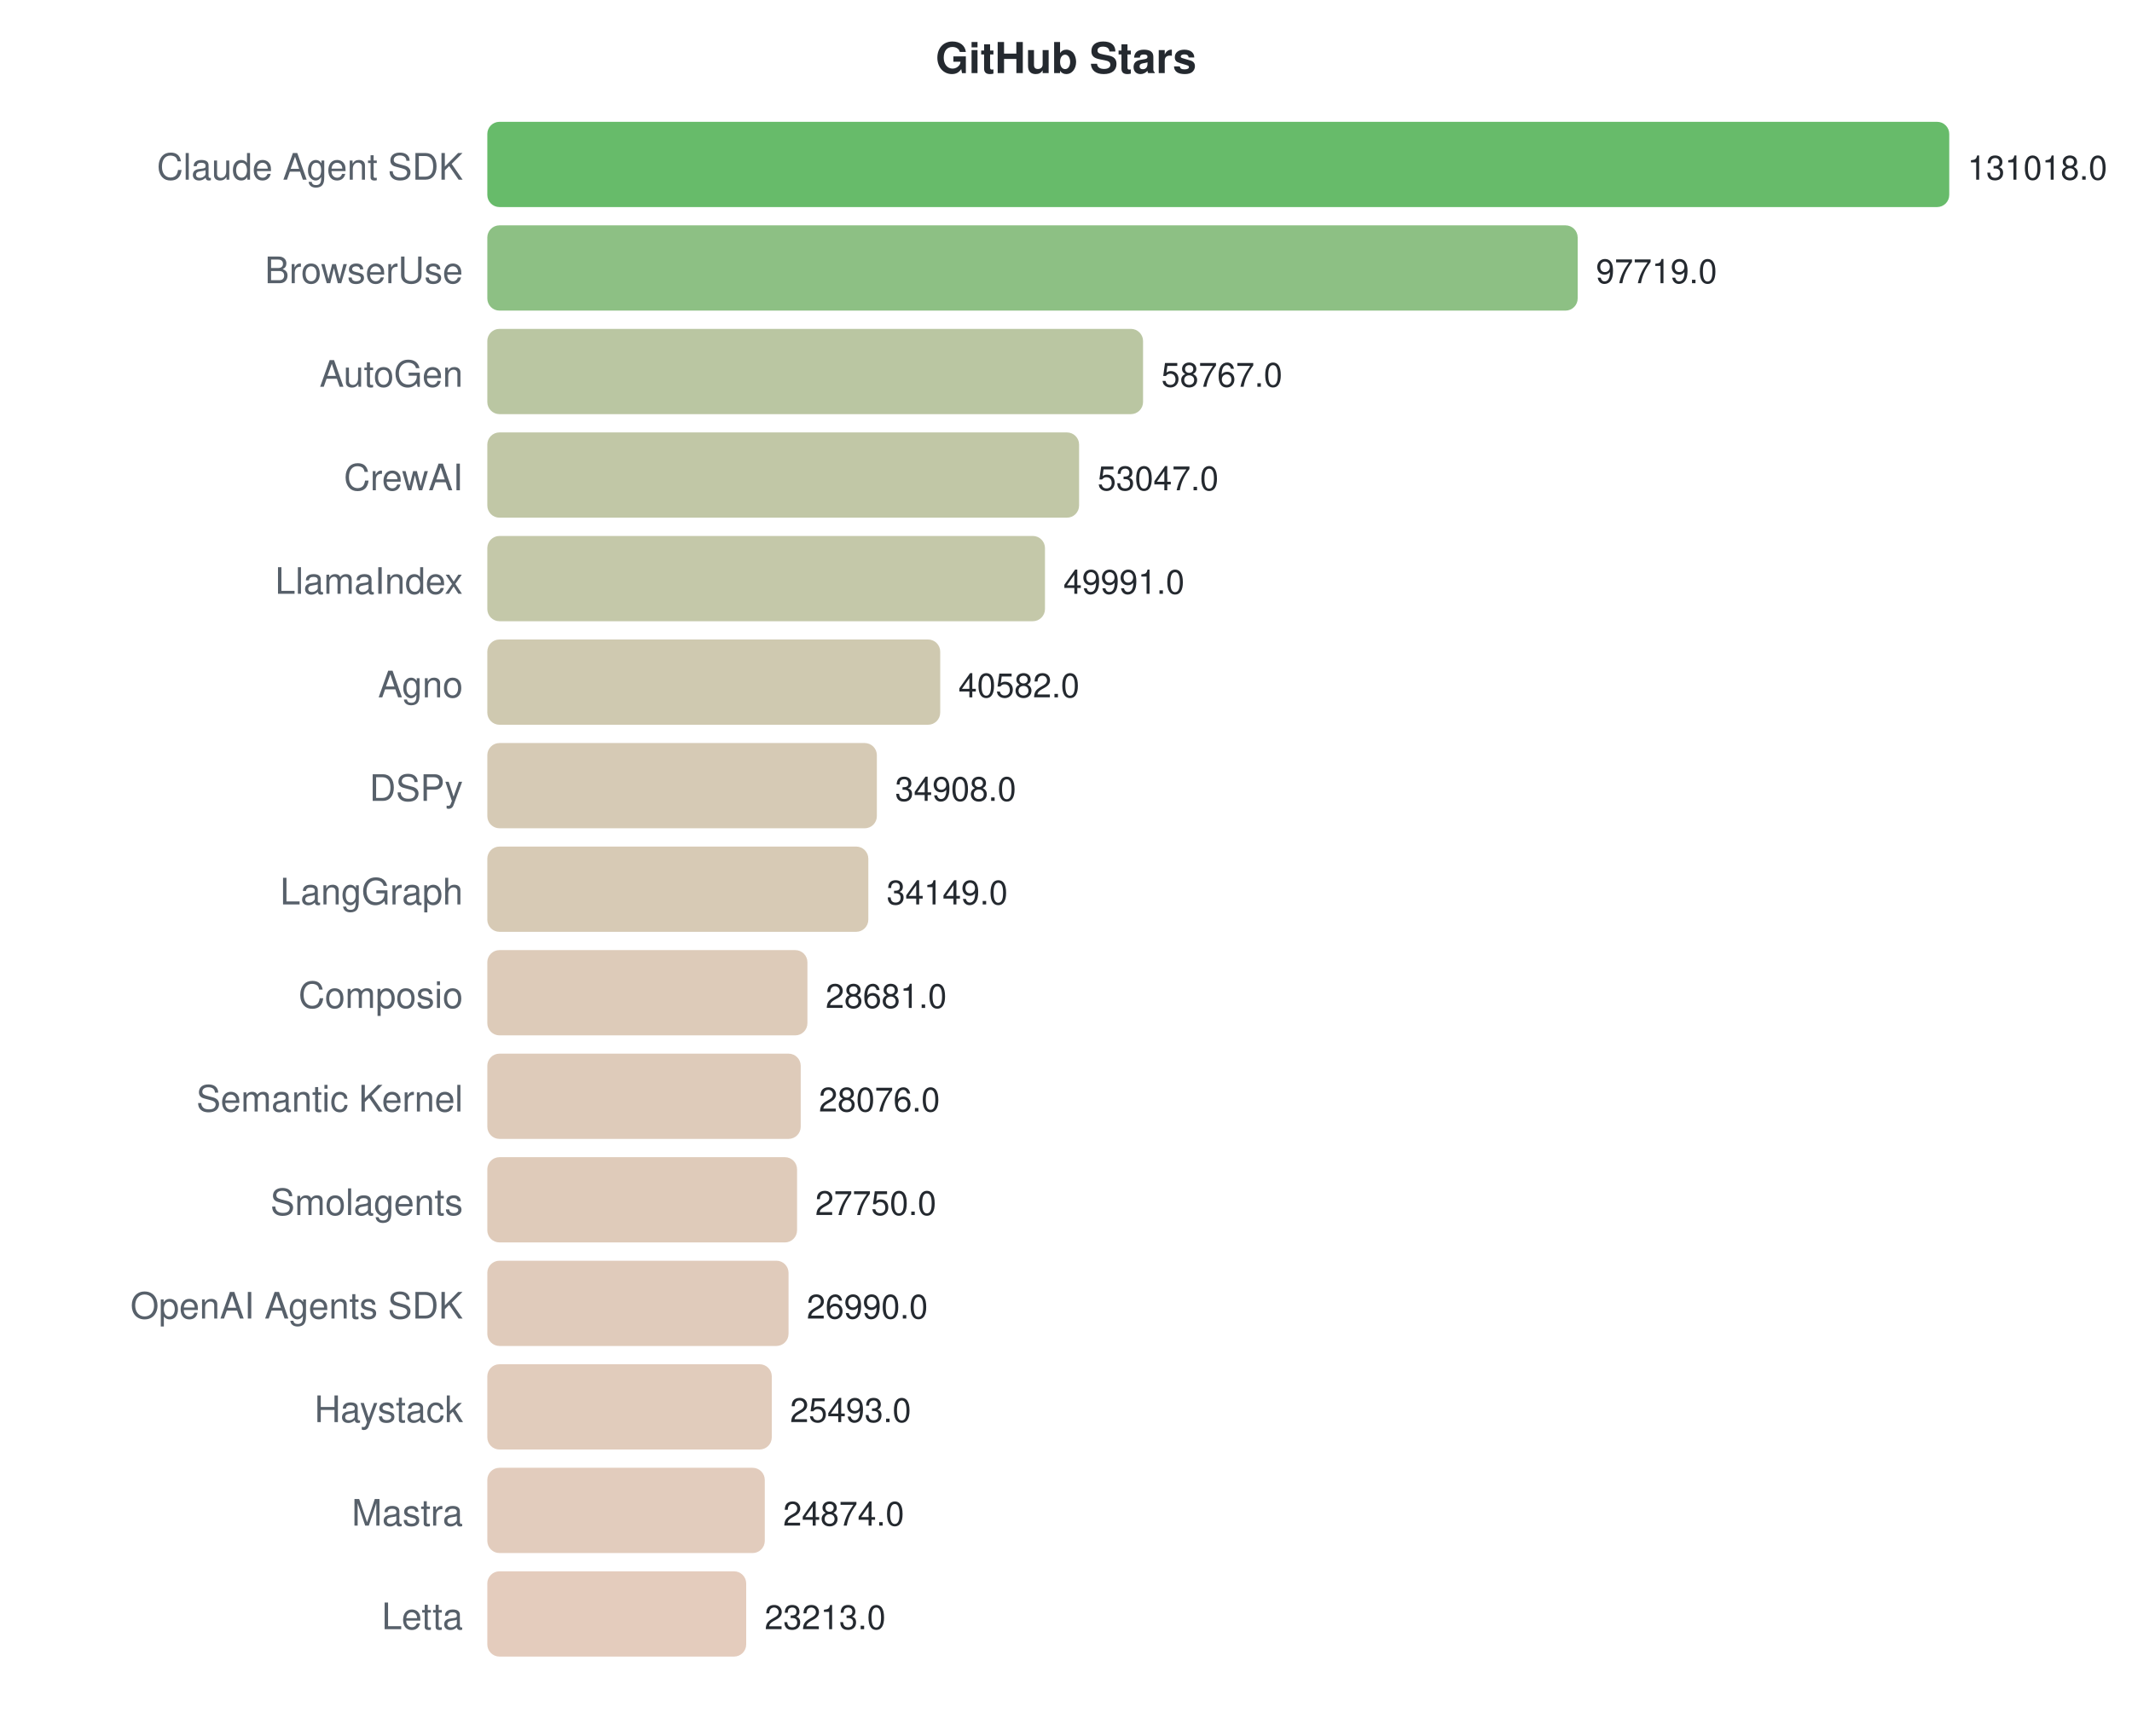
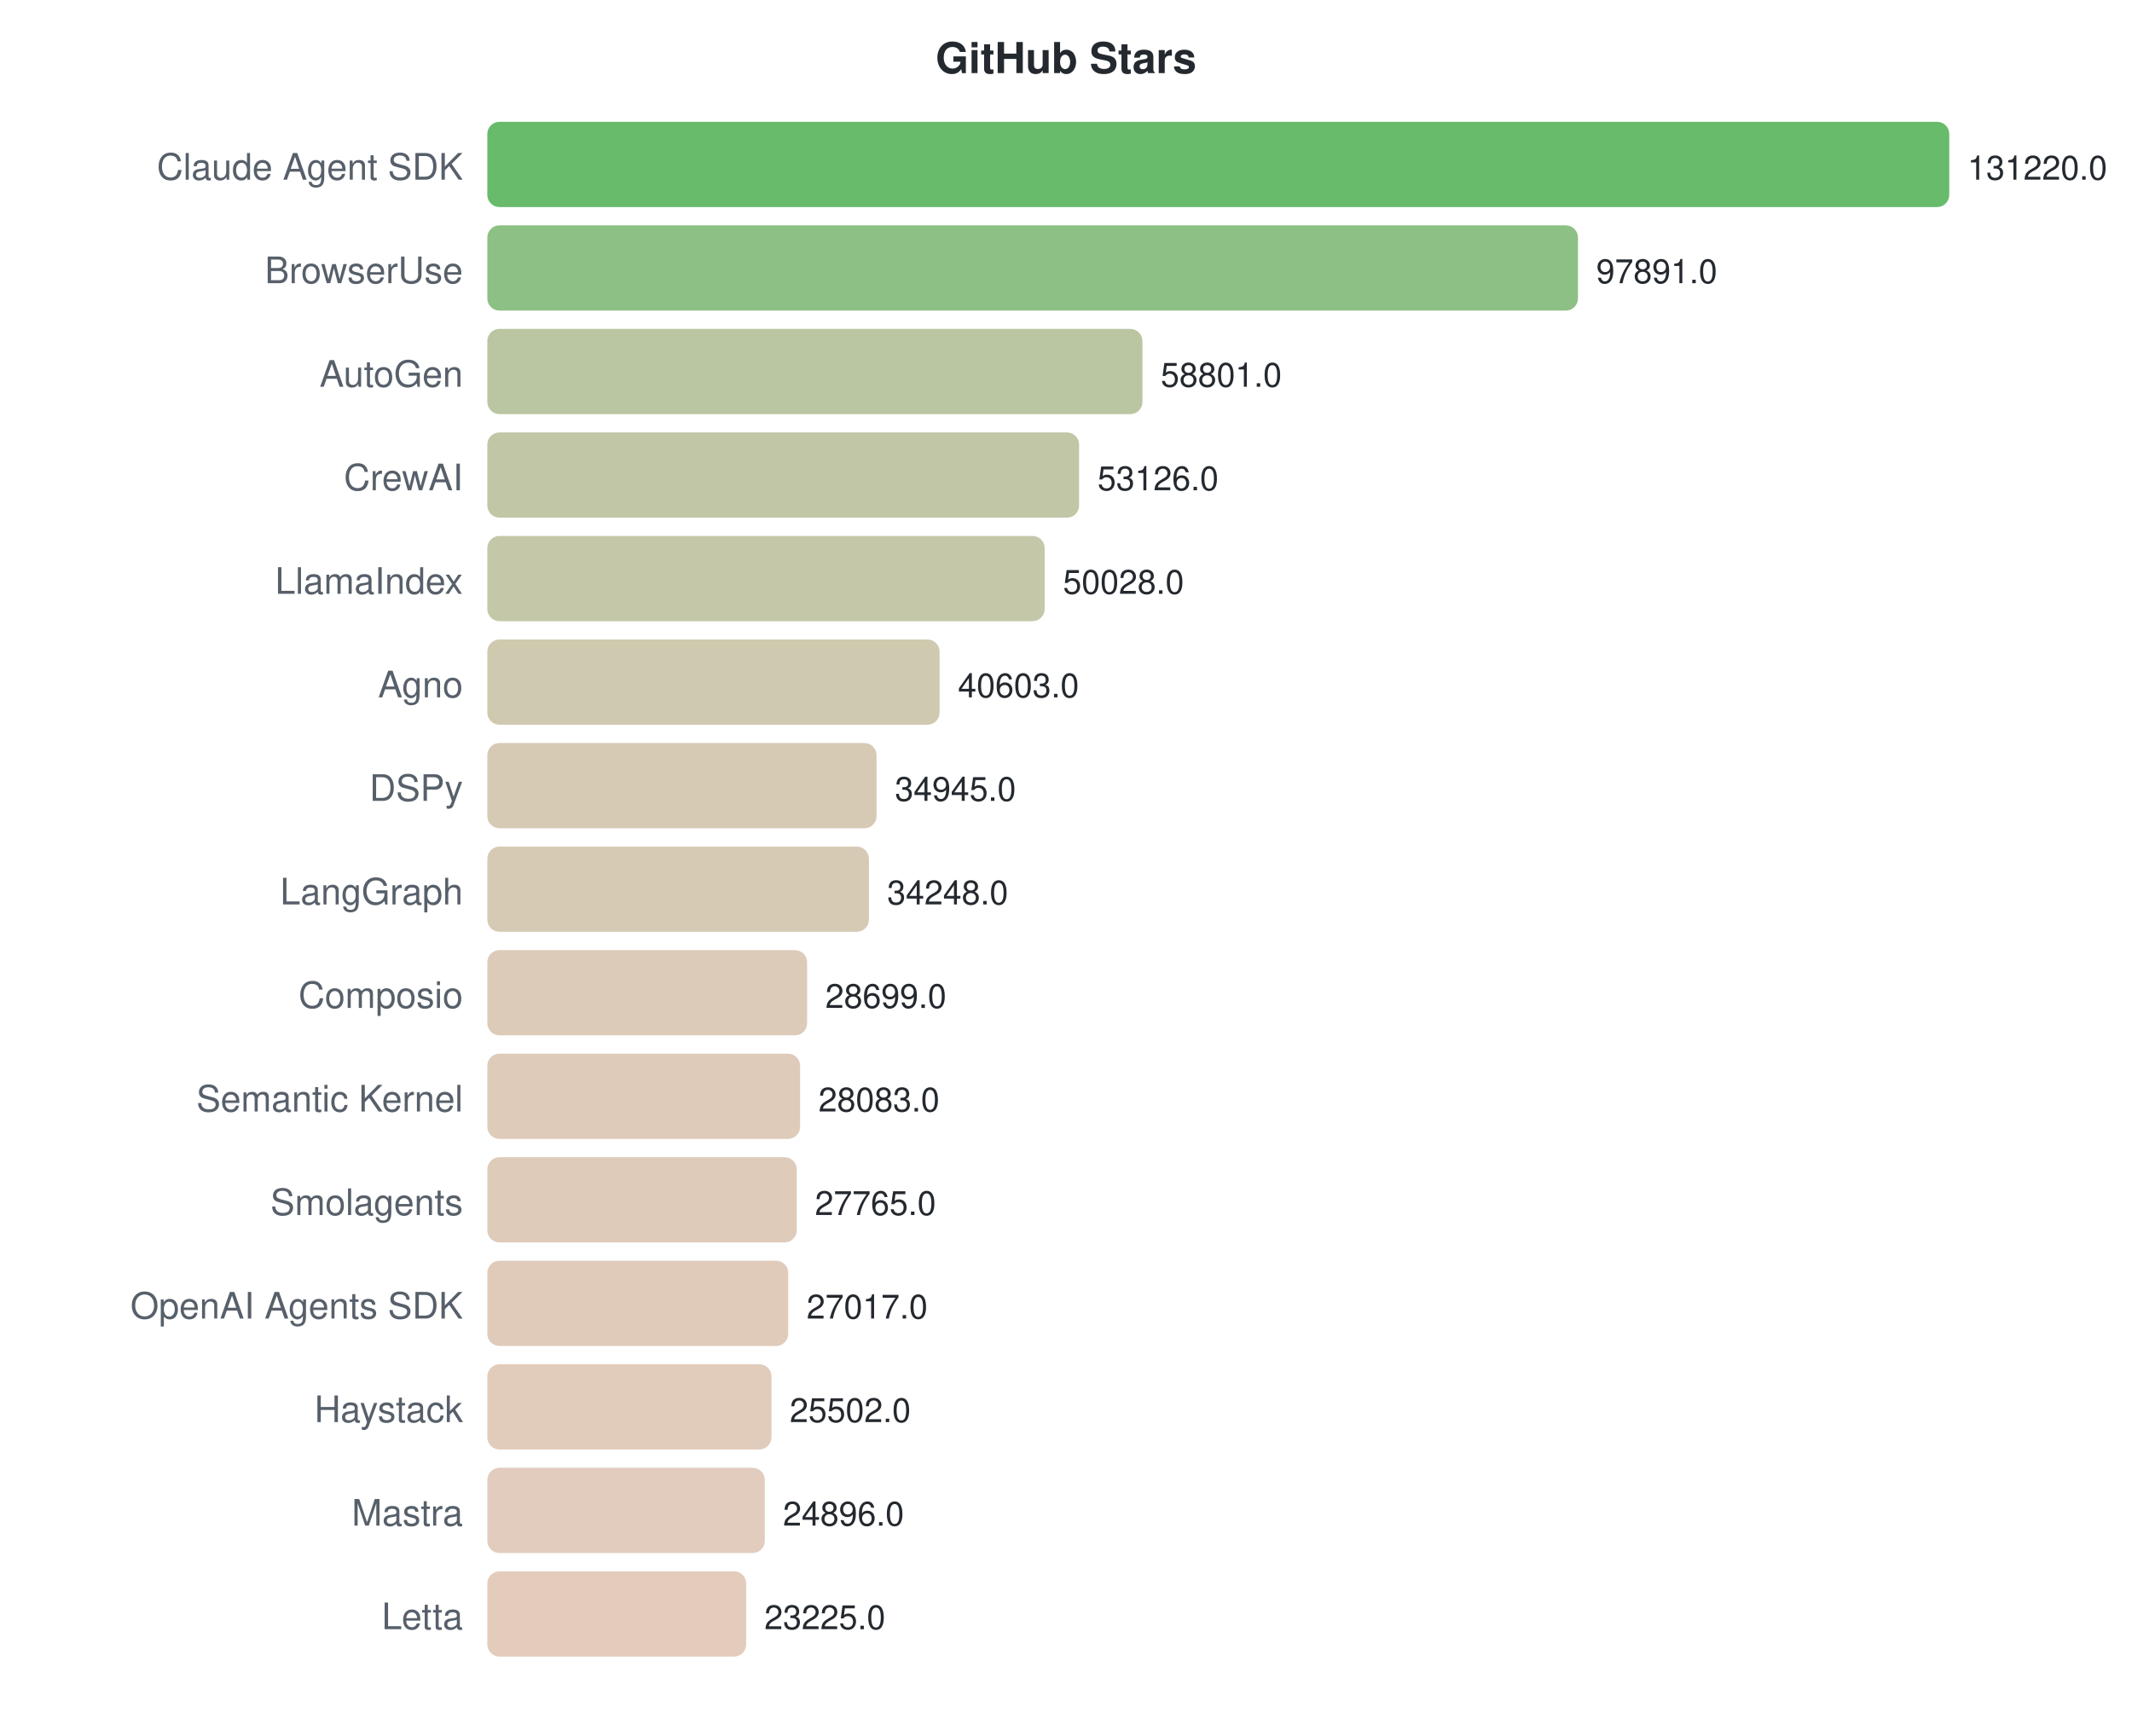
<svg xmlns="http://www.w3.org/2000/svg" width="700" height="570">
  <style>text { font-family: -apple-system, BlinkMacSystemFont, "Segoe UI", Helvetica, Arial, sans-serif; }</style>
  <text x="350" y="24" text-anchor="middle" font-size="14" font-weight="bold" fill="#24292f">GitHub Stars</text>
  <text x="152" y="59" text-anchor="end" font-size="12" fill="#57606a">Claude Agent SDK</text>
  <rect x="160" y="40" width="480.0" height="28" rx="4" fill="#4caf50" opacity="0.85" />
-   <text x="646.0" y="59" font-size="11" fill="#24292f">131018.0</text>
+   <text x="646.0" y="59" font-size="11" fill="#24292f">131220.0</text>
  <text x="152" y="93" text-anchor="end" font-size="12" fill="#57606a">BrowserUse</text>
-   <rect x="160" y="74" width="358.0" height="28" rx="4" fill="#79b56e" opacity="0.85" />
-   <text x="524.005" y="93" font-size="11" fill="#24292f">97719.0</text>
+   <rect x="160" y="74" width="358.1" height="28" rx="4" fill="#79b56e" opacity="0.85" />
+   <text x="524.083" y="93" font-size="11" fill="#24292f">97891.0</text>
  <text x="152" y="127" text-anchor="end" font-size="12" fill="#57606a">AutoGen</text>
-   <rect x="160" y="108" width="215.3" height="28" rx="4" fill="#aebc92" opacity="0.85" />
-   <text x="381.3" y="127" font-size="11" fill="#24292f">58767.0</text>
+   <rect x="160" y="108" width="215.1" height="28" rx="4" fill="#aebc92" opacity="0.85" />
+   <text x="381.093" y="127" font-size="11" fill="#24292f">58801.0</text>
  <text x="152" y="161" text-anchor="end" font-size="12" fill="#57606a">CrewAI</text>
  <rect x="160" y="142" width="194.3" height="28" rx="4" fill="#b6bd97" opacity="0.85" />
-   <text x="360.344" y="161" font-size="11" fill="#24292f">53047.0</text>
+   <text x="360.334" y="161" font-size="11" fill="#24292f">53126.0</text>
  <text x="152" y="195" text-anchor="end" font-size="12" fill="#57606a">LlamaIndex</text>
-   <rect x="160" y="176" width="183.1" height="28" rx="4" fill="#babe9a" opacity="0.85" />
-   <text x="349.148" y="195" font-size="11" fill="#24292f">49991.0</text>
+   <rect x="160" y="176" width="183.0" height="28" rx="4" fill="#babe9a" opacity="0.85" />
+   <text x="349.001" y="195" font-size="11" fill="#24292f">50028.0</text>
  <text x="152" y="229" text-anchor="end" font-size="12" fill="#57606a">Agno</text>
-   <rect x="160" y="210" width="148.7" height="28" rx="4" fill="#c7c0a2" opacity="0.85" />
-   <text x="314.677" y="229" font-size="11" fill="#24292f">40582.0</text>
+   <rect x="160" y="210" width="148.5" height="28" rx="4" fill="#c7c0a2" opacity="0.85" />
+   <text x="314.525" y="229" font-size="11" fill="#24292f">40603.0</text>
  <text x="152" y="263" text-anchor="end" font-size="12" fill="#57606a">DSPy</text>
-   <rect x="160" y="244" width="127.9" height="28" rx="4" fill="#cfc1a8" opacity="0.85" />
-   <text x="293.89" y="263" font-size="11" fill="#24292f">34908.0</text>
+   <rect x="160" y="244" width="127.8" height="28" rx="4" fill="#cfc1a8" opacity="0.85" />
+   <text x="293.828" y="263" font-size="11" fill="#24292f">34945.0</text>
  <text x="152" y="297" text-anchor="end" font-size="12" fill="#57606a">LangGraph</text>
-   <rect x="160" y="278" width="125.1" height="28" rx="4" fill="#d0c1a8" opacity="0.85" />
-   <text x="291.109" y="297" font-size="11" fill="#24292f">34149.0</text>
+   <rect x="160" y="278" width="125.3" height="28" rx="4" fill="#d0c1a8" opacity="0.85" />
+   <text x="291.278" y="297" font-size="11" fill="#24292f">34248.0</text>
  <text x="152" y="331" text-anchor="end" font-size="12" fill="#57606a">Composio</text>
-   <rect x="160" y="312" width="105.1" height="28" rx="4" fill="#d7c2ad" opacity="0.85" />
-   <text x="271.076" y="331" font-size="11" fill="#24292f">28681.0</text>
+   <rect x="160" y="312" width="105.0" height="28" rx="4" fill="#d7c2ad" opacity="0.85" />
+   <text x="270.98" y="331" font-size="11" fill="#24292f">28699.0</text>
  <text x="152" y="365" text-anchor="end" font-size="12" fill="#57606a">Semantic Kernel</text>
-   <rect x="160" y="346" width="102.9" height="28" rx="4" fill="#d8c2ae" opacity="0.85" />
-   <text x="268.86" y="365" font-size="11" fill="#24292f">28076.0</text>
+   <rect x="160" y="346" width="102.7" height="28" rx="4" fill="#d8c2ae" opacity="0.85" />
+   <text x="268.727" y="365" font-size="11" fill="#24292f">28083.0</text>
  <text x="152" y="399" text-anchor="end" font-size="12" fill="#57606a">Smolagents</text>
-   <rect x="160" y="380" width="101.7" height="28" rx="4" fill="#d9c2ae" opacity="0.85" />
-   <text x="267.665" y="399" font-size="11" fill="#24292f">27750.0</text>
+   <rect x="160" y="380" width="101.6" height="28" rx="4" fill="#d9c2ae" opacity="0.85" />
+   <text x="267.564" y="399" font-size="11" fill="#24292f">27765.0</text>
  <text x="152" y="433" text-anchor="end" font-size="12" fill="#57606a">OpenAI Agents SDK</text>
-   <rect x="160" y="414" width="98.9" height="28" rx="4" fill="#dac2af" opacity="0.85" />
-   <text x="264.881" y="433" font-size="11" fill="#24292f">26990.0</text>
+   <rect x="160" y="414" width="98.8" height="28" rx="4" fill="#dac2af" opacity="0.85" />
+   <text x="264.828" y="433" font-size="11" fill="#24292f">27017.0</text>
  <text x="152" y="467" text-anchor="end" font-size="12" fill="#57606a">Haystack</text>
-   <rect x="160" y="448" width="93.4" height="28" rx="4" fill="#dcc3b0" opacity="0.85" />
-   <text x="259.397" y="467" font-size="11" fill="#24292f">25493.0</text>
+   <rect x="160" y="448" width="93.3" height="28" rx="4" fill="#dcc3b0" opacity="0.85" />
+   <text x="259.286" y="467" font-size="11" fill="#24292f">25502.0</text>
  <text x="152" y="501" text-anchor="end" font-size="12" fill="#57606a">Mastra</text>
  <rect x="160" y="482" width="91.1" height="28" rx="4" fill="#ddc3b1" opacity="0.85" />
-   <text x="257.129" y="501" font-size="11" fill="#24292f">24874.0</text>
+   <text x="257.069" y="501" font-size="11" fill="#24292f">24896.0</text>
  <text x="152" y="535" text-anchor="end" font-size="12" fill="#57606a">Letta</text>
  <rect x="160" y="516" width="85.0" height="28" rx="4" fill="#dfc3b2" opacity="0.85" />
-   <text x="251.044" y="535" font-size="11" fill="#24292f">23213.0</text>
+   <text x="250.957" y="535" font-size="11" fill="#24292f">23225.0</text>
</svg>
